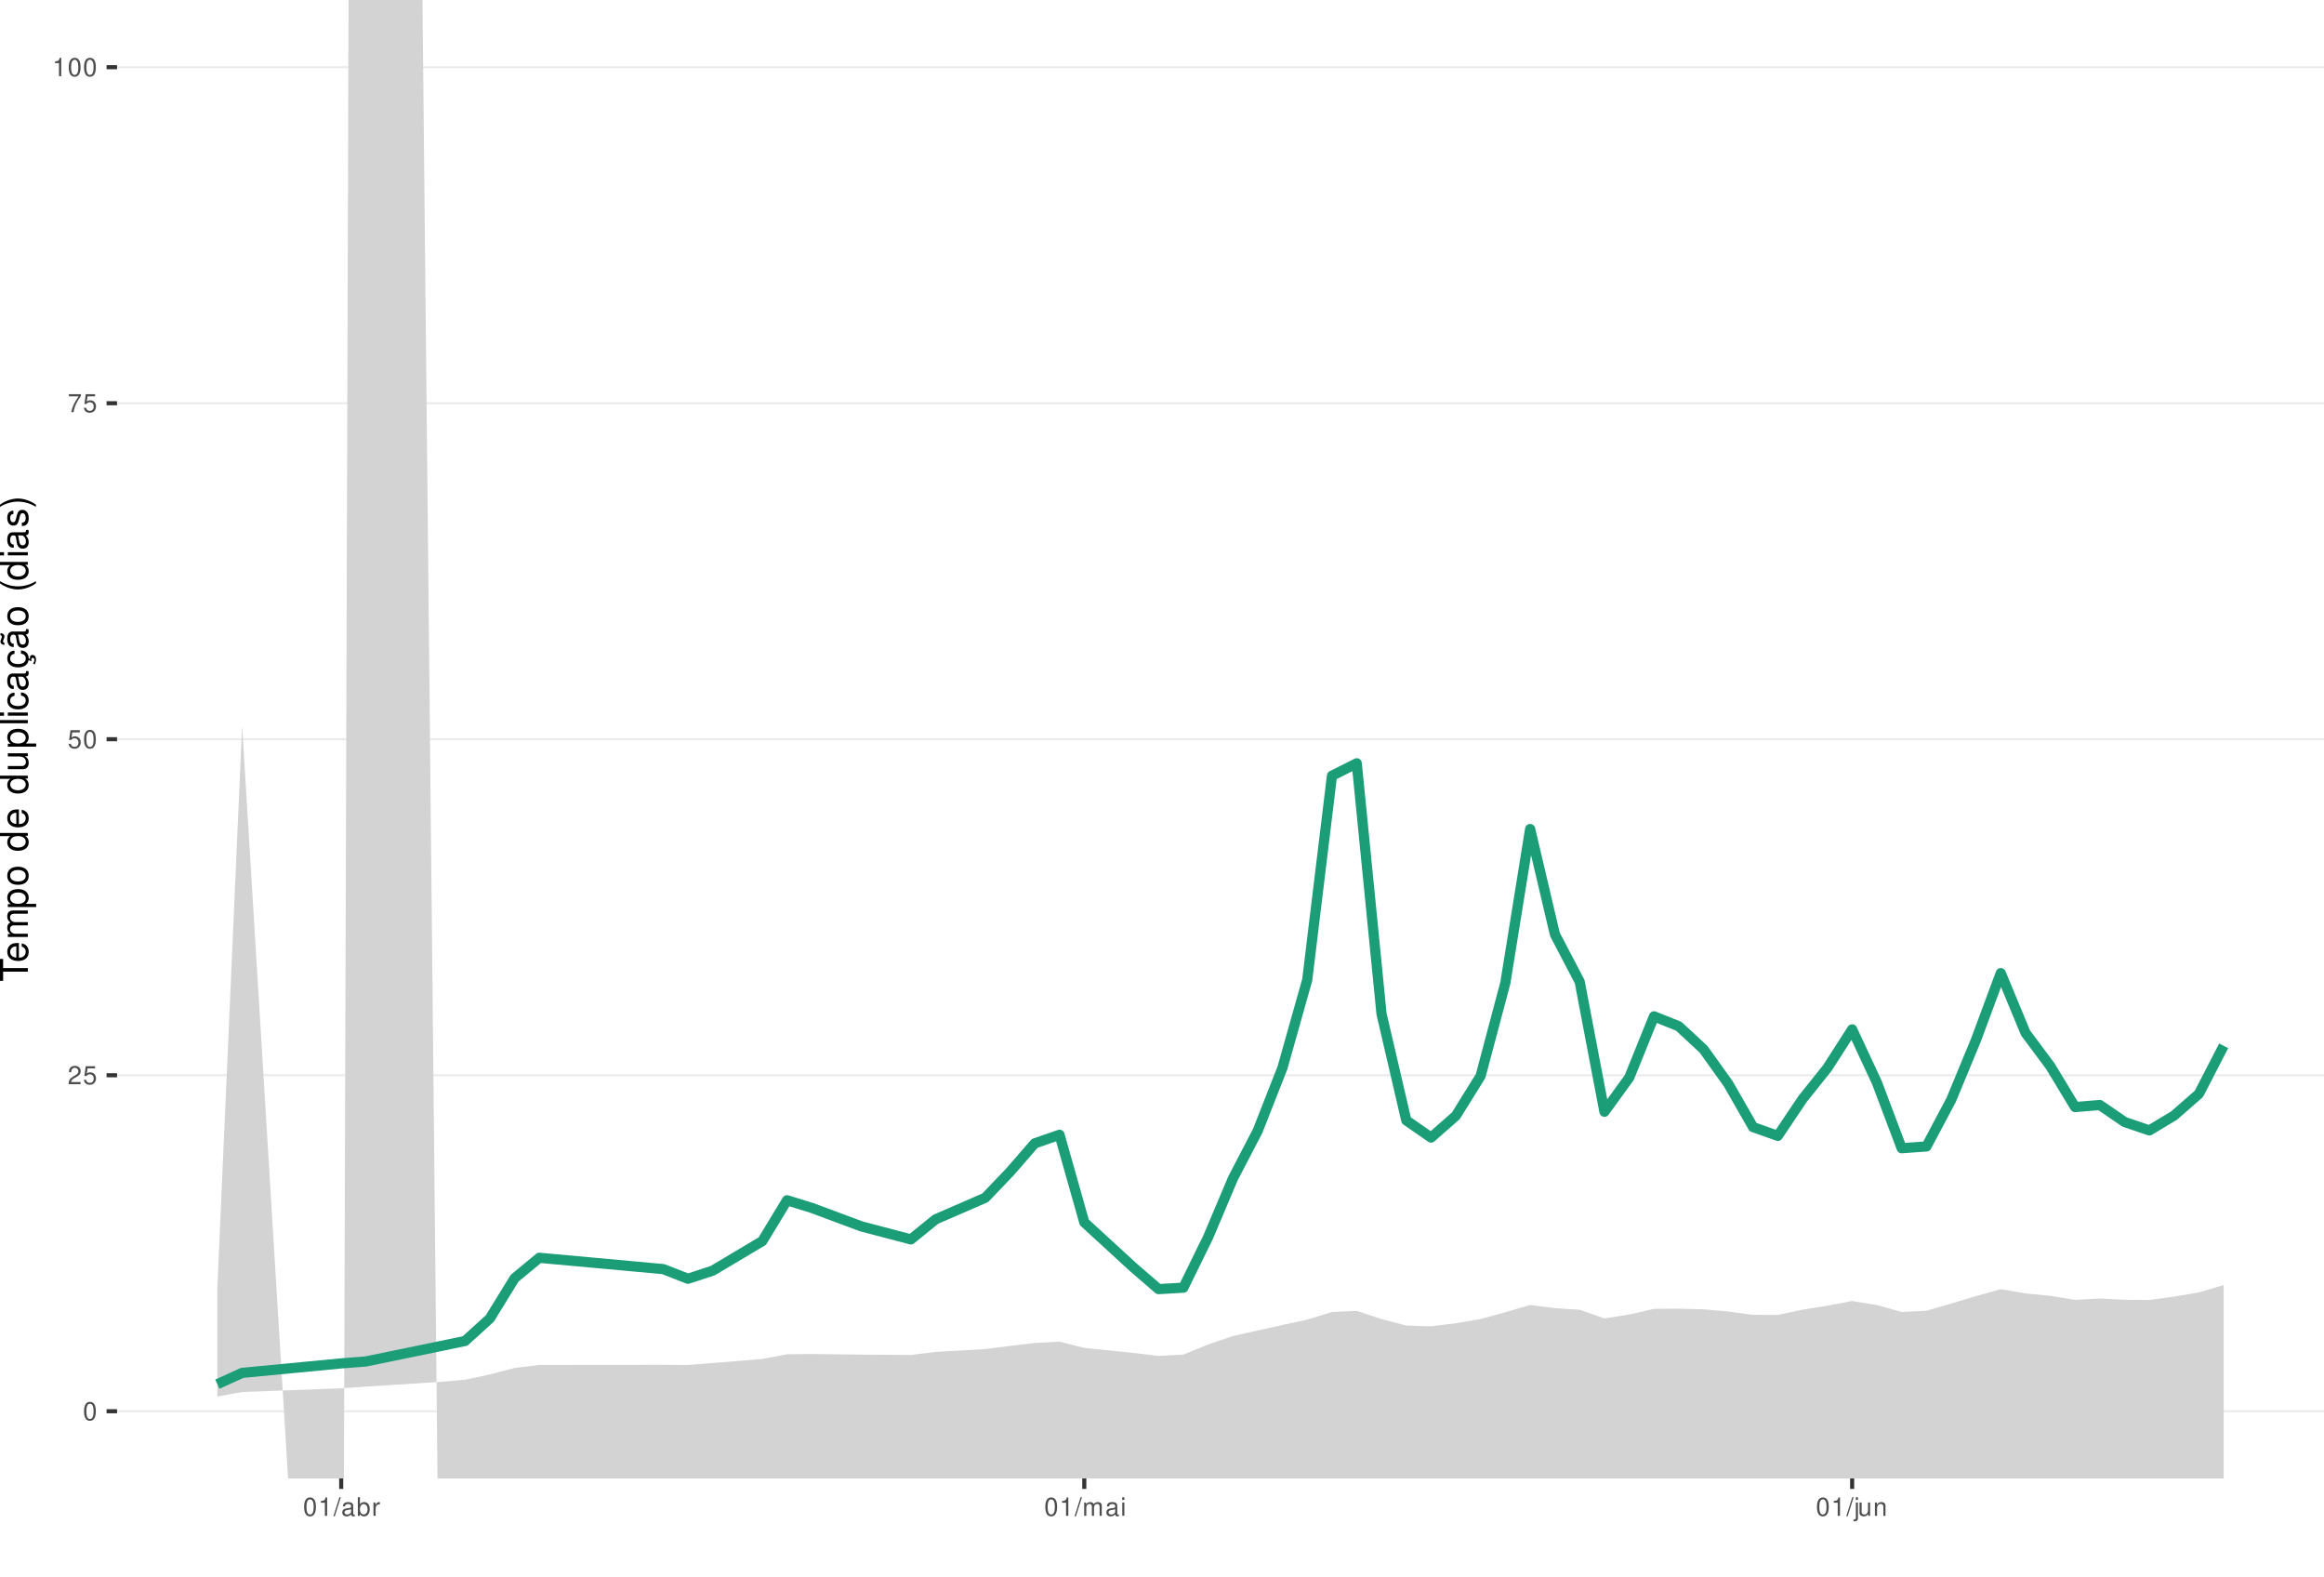
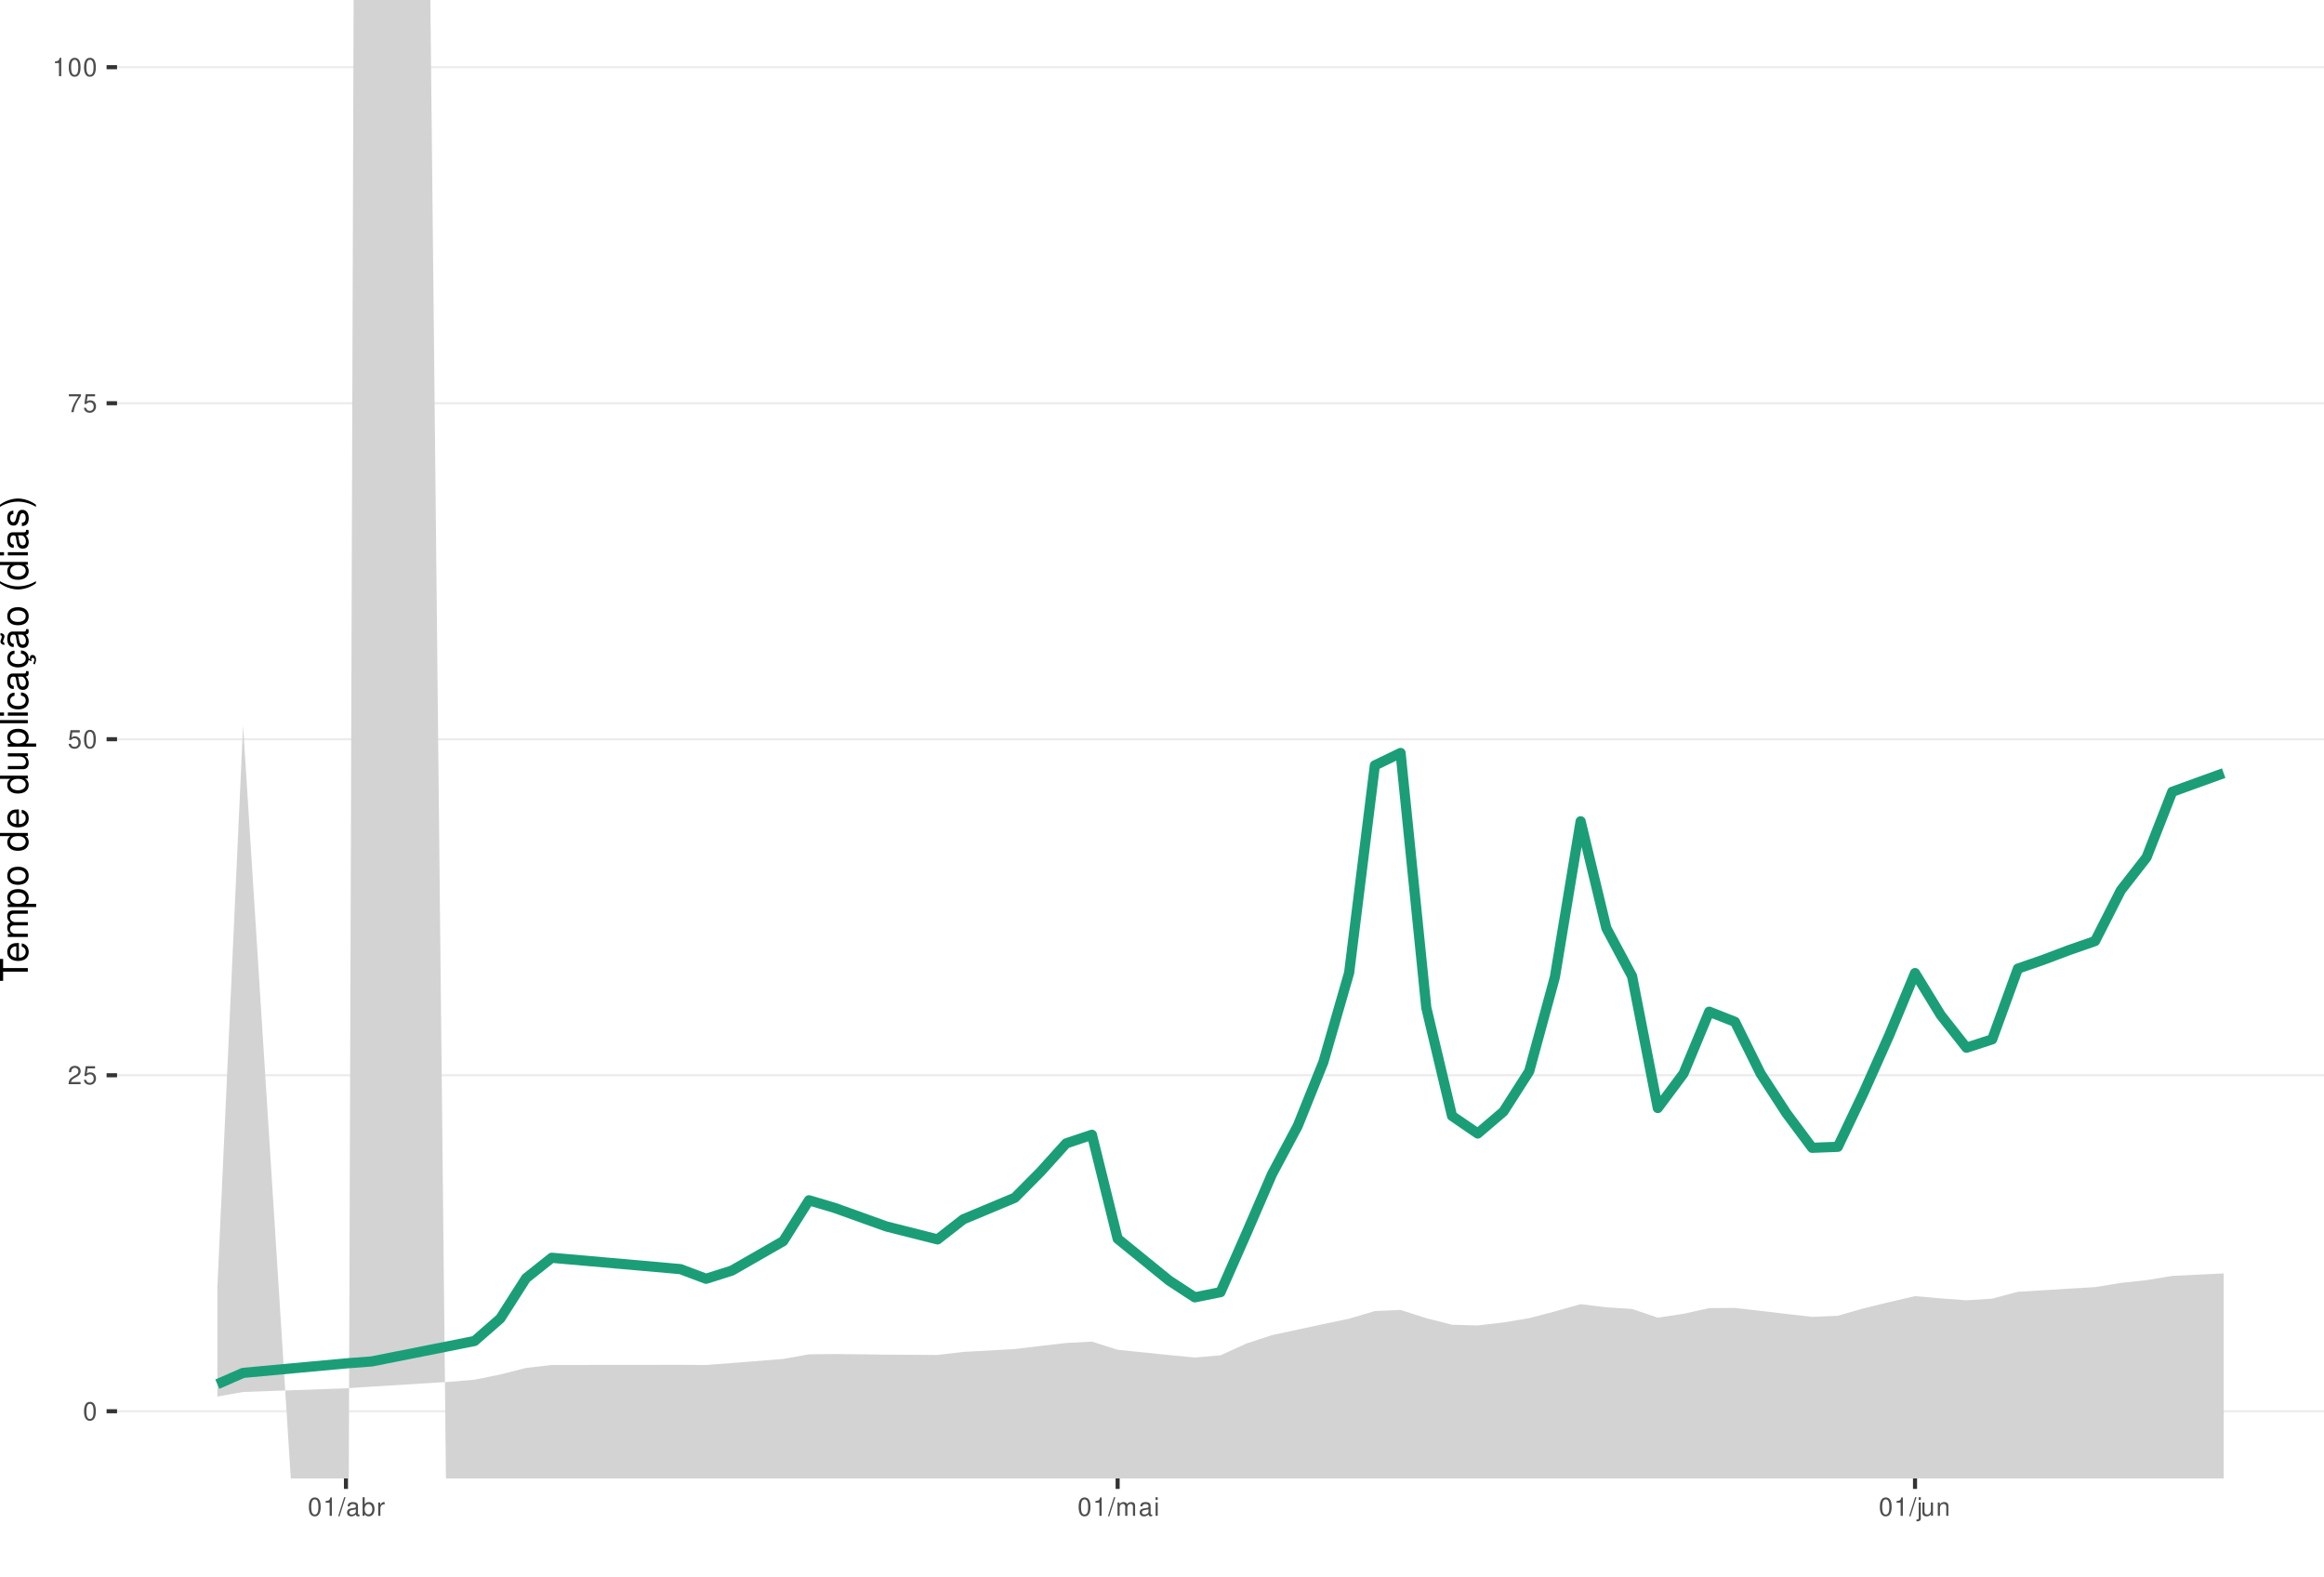
<svg xmlns="http://www.w3.org/2000/svg" xmlns:xlink="http://www.w3.org/1999/xlink" width="609pt" height="413pt" viewBox="0 0 609 413" version="1.1">
  <defs>
    <g>
      <symbol overflow="visible" id="glyph0-0">
        <path style="stroke:none;" d="" />
      </symbol>
      <symbol overflow="visible" id="glyph0-1">
        <path style="stroke:none;" d="M 1.828 -4.812 C 1.391 -4.812 0.984 -4.609 0.75 -4.281 C 0.438 -3.859 0.281 -3.219 0.281 -2.328 C 0.281 -0.703 0.812 0.156 1.828 0.156 C 2.828 0.156 3.375 -0.703 3.375 -2.297 C 3.375 -3.219 3.234 -3.844 2.922 -4.281 C 2.672 -4.625 2.281 -4.812 1.828 -4.812 Z M 1.828 -4.297 C 2.469 -4.297 2.781 -3.641 2.781 -2.344 C 2.781 -0.969 2.469 -0.328 1.812 -0.328 C 1.203 -0.328 0.891 -1 0.891 -2.328 C 0.891 -3.641 1.203 -4.297 1.828 -4.297 Z M 1.828 -4.297 " />
      </symbol>
      <symbol overflow="visible" id="glyph0-2">
        <path style="stroke:none;" d="M 3.375 -0.578 L 0.891 -0.578 C 0.938 -0.984 1.156 -1.234 1.734 -1.578 L 2.406 -1.953 C 3.062 -2.328 3.406 -2.812 3.406 -3.406 C 3.406 -3.812 3.234 -4.188 2.969 -4.438 C 2.688 -4.688 2.344 -4.812 1.891 -4.812 C 1.297 -4.812 0.844 -4.594 0.578 -4.188 C 0.422 -3.938 0.344 -3.641 0.328 -3.141 L 0.922 -3.141 C 0.938 -3.469 0.984 -3.672 1.062 -3.828 C 1.219 -4.125 1.516 -4.297 1.875 -4.297 C 2.406 -4.297 2.797 -3.906 2.797 -3.391 C 2.797 -3.016 2.578 -2.672 2.156 -2.438 L 1.547 -2.078 C 0.562 -1.516 0.281 -1.062 0.219 0 L 3.375 0 Z M 3.375 -0.578 " />
      </symbol>
      <symbol overflow="visible" id="glyph0-3">
        <path style="stroke:none;" d="M 3.172 -4.719 L 0.734 -4.719 L 0.375 -2.156 L 0.922 -2.156 C 1.188 -2.469 1.422 -2.594 1.797 -2.594 C 2.422 -2.594 2.812 -2.156 2.812 -1.453 C 2.812 -0.781 2.422 -0.359 1.781 -0.359 C 1.266 -0.359 0.953 -0.625 0.812 -1.156 L 0.234 -1.156 C 0.312 -0.766 0.375 -0.578 0.516 -0.406 C 0.781 -0.047 1.266 0.156 1.797 0.156 C 2.75 0.156 3.422 -0.547 3.422 -1.531 C 3.422 -2.469 2.797 -3.109 1.891 -3.109 C 1.562 -3.109 1.297 -3.016 1.016 -2.828 L 1.203 -4.141 L 3.172 -4.141 Z M 3.172 -4.719 " />
      </symbol>
      <symbol overflow="visible" id="glyph0-4">
        <path style="stroke:none;" d="M 3.469 -4.719 L 0.312 -4.719 L 0.312 -4.141 L 2.859 -4.141 C 1.734 -2.531 1.266 -1.547 0.922 0 L 1.547 0 C 1.797 -1.516 2.391 -2.812 3.469 -4.234 Z M 3.469 -4.719 " />
      </symbol>
      <symbol overflow="visible" id="glyph0-5">
        <path style="stroke:none;" d="M 1.719 -3.422 L 1.719 0 L 2.312 0 L 2.312 -4.812 L 1.922 -4.812 C 1.719 -4.078 1.578 -3.969 0.672 -3.859 L 0.672 -3.422 Z M 1.719 -3.422 " />
      </symbol>
      <symbol overflow="visible" id="glyph0-6">
        <path style="stroke:none;" d="M 1.531 -4.859 L -0.047 0.141 L 0.312 0.141 L 1.891 -4.859 Z M 1.531 -4.859 " />
      </symbol>
      <symbol overflow="visible" id="glyph0-7">
        <path style="stroke:none;" d="M 3.562 -0.328 C 3.5 -0.312 3.469 -0.312 3.438 -0.312 C 3.25 -0.312 3.141 -0.406 3.141 -0.578 L 3.141 -2.641 C 3.141 -3.25 2.688 -3.594 1.828 -3.594 C 1.312 -3.594 0.906 -3.438 0.672 -3.188 C 0.516 -3 0.453 -2.797 0.438 -2.453 L 0.984 -2.453 C 1.031 -2.875 1.297 -3.078 1.812 -3.078 C 2.312 -3.078 2.594 -2.891 2.594 -2.562 L 2.594 -2.406 C 2.578 -2.172 2.469 -2.078 2.016 -2.031 C 1.219 -1.922 1.109 -1.891 0.891 -1.812 C 0.484 -1.641 0.281 -1.328 0.281 -0.875 C 0.281 -0.25 0.719 0.156 1.422 0.156 C 1.859 0.156 2.219 0 2.609 -0.359 C 2.656 0 2.828 0.156 3.188 0.156 C 3.297 0.156 3.375 0.141 3.562 0.094 Z M 2.594 -1.094 C 2.594 -0.906 2.531 -0.797 2.375 -0.641 C 2.141 -0.438 1.875 -0.328 1.547 -0.328 C 1.109 -0.328 0.859 -0.547 0.859 -0.891 C 0.859 -1.266 1.094 -1.438 1.703 -1.531 C 2.297 -1.609 2.406 -1.641 2.594 -1.719 Z M 2.594 -1.094 " />
      </symbol>
      <symbol overflow="visible" id="glyph0-8">
        <path style="stroke:none;" d="M 0.359 -4.859 L 0.359 0 L 0.859 0 L 0.859 -0.453 C 1.125 -0.047 1.484 0.156 1.969 0.156 C 2.875 0.156 3.484 -0.594 3.484 -1.75 C 3.484 -2.891 2.922 -3.594 1.984 -3.594 C 1.516 -3.594 1.172 -3.406 0.906 -3.016 L 0.906 -4.859 Z M 1.891 -3.062 C 2.5 -3.062 2.906 -2.531 2.906 -1.703 C 2.906 -0.906 2.484 -0.359 1.891 -0.359 C 1.297 -0.359 0.906 -0.906 0.906 -1.719 C 0.906 -2.531 1.297 -3.062 1.891 -3.062 Z M 1.891 -3.062 " />
      </symbol>
      <symbol overflow="visible" id="glyph0-9">
        <path style="stroke:none;" d="M 0.453 -3.484 L 0.453 0 L 1.016 0 L 1.016 -1.812 C 1.031 -2.656 1.375 -3.016 2.141 -3 L 2.141 -3.562 C 2.047 -3.578 1.984 -3.594 1.922 -3.594 C 1.562 -3.594 1.297 -3.375 0.969 -2.859 L 0.969 -3.484 Z M 0.453 -3.484 " />
      </symbol>
      <symbol overflow="visible" id="glyph0-10">
        <path style="stroke:none;" d="M 0.469 -3.484 L 0.469 0 L 1.031 0 L 1.031 -2.188 C 1.031 -2.703 1.391 -3.109 1.844 -3.109 C 2.25 -3.109 2.484 -2.844 2.484 -2.406 L 2.484 0 L 3.047 0 L 3.047 -2.188 C 3.047 -2.703 3.422 -3.109 3.875 -3.109 C 4.266 -3.109 4.516 -2.844 4.516 -2.406 L 4.516 0 L 5.078 0 L 5.078 -2.609 C 5.078 -3.234 4.719 -3.594 4.062 -3.594 C 3.594 -3.594 3.312 -3.453 2.984 -3.062 C 2.781 -3.422 2.5 -3.594 2.047 -3.594 C 1.578 -3.594 1.266 -3.422 0.984 -3 L 0.984 -3.484 Z M 0.469 -3.484 " />
      </symbol>
      <symbol overflow="visible" id="glyph0-11">
        <path style="stroke:none;" d="M 1 -3.484 L 0.453 -3.484 L 0.453 0 L 1 0 Z M 1 -4.859 L 0.438 -4.859 L 0.438 -4.156 L 1 -4.156 Z M 1 -4.859 " />
      </symbol>
      <symbol overflow="visible" id="glyph0-12">
        <path style="stroke:none;" d="M 0.469 -3.484 L 0.469 0.5 C 0.469 0.859 0.359 0.969 0.016 0.969 C -0.031 0.969 -0.047 0.969 -0.125 0.953 L -0.125 1.438 C -0.047 1.438 -0.016 1.453 0.062 1.453 C 0.688 1.453 1.016 1.203 1.016 0.719 L 1.016 -3.484 Z M 1.016 -4.859 L 0.469 -4.859 L 0.469 -4.156 L 1.016 -4.156 Z M 1.016 -4.859 " />
      </symbol>
      <symbol overflow="visible" id="glyph0-13">
        <path style="stroke:none;" d="M 3.203 0 L 3.203 -3.484 L 2.656 -3.484 L 2.656 -1.516 C 2.656 -0.797 2.281 -0.328 1.703 -0.328 C 1.266 -0.328 0.984 -0.594 0.984 -1.016 L 0.984 -3.484 L 0.438 -3.484 L 0.438 -0.797 C 0.438 -0.219 0.859 0.156 1.547 0.156 C 2.062 0.156 2.391 -0.031 2.703 -0.484 L 2.703 0 Z M 3.203 0 " />
      </symbol>
      <symbol overflow="visible" id="glyph0-14">
        <path style="stroke:none;" d="M 0.469 -3.484 L 0.469 0 L 1.031 0 L 1.031 -1.922 C 1.031 -2.641 1.391 -3.109 1.969 -3.109 C 2.406 -3.109 2.688 -2.828 2.688 -2.422 L 2.688 0 L 3.234 0 L 3.234 -2.641 C 3.234 -3.219 2.812 -3.594 2.141 -3.594 C 1.625 -3.594 1.281 -3.391 0.984 -2.906 L 0.984 -3.484 Z M 0.469 -3.484 " />
      </symbol>
      <symbol overflow="visible" id="glyph1-0">
        <path style="stroke:none;" d="" />
      </symbol>
      <symbol overflow="visible" id="glyph1-1">
        <path style="stroke:none;" d="M -6.469 -3.547 L -6.469 -5.938 L -7.297 -5.938 L -7.297 -0.203 L -6.469 -0.203 L -6.469 -2.609 L 0 -2.609 L 0 -3.547 Z M -6.469 -3.547 " />
      </symbol>
      <symbol overflow="visible" id="glyph1-2">
        <path style="stroke:none;" d="M -2.344 -5.125 C -3.141 -5.125 -3.625 -5.062 -4.016 -4.922 C -4.875 -4.578 -5.391 -3.781 -5.391 -2.797 C -5.391 -1.344 -4.281 -0.406 -2.547 -0.406 C -0.812 -0.406 0.234 -1.297 0.234 -2.781 C 0.234 -3.984 -0.453 -4.812 -1.594 -5.016 L -1.594 -4.188 C -0.906 -3.953 -0.547 -3.484 -0.547 -2.812 C -0.547 -2.281 -0.781 -1.828 -1.219 -1.547 C -1.516 -1.344 -1.812 -1.281 -2.344 -1.266 Z M -3.016 -1.297 C -3.984 -1.359 -4.625 -1.953 -4.625 -2.797 C -4.625 -3.641 -3.953 -4.234 -3.016 -4.234 Z M -3.016 -1.297 " />
      </symbol>
      <symbol overflow="visible" id="glyph1-3">
        <path style="stroke:none;" d="M -5.234 -0.703 L 0 -0.703 L 0 -1.547 L -3.297 -1.547 C -4.047 -1.547 -4.656 -2.094 -4.656 -2.766 C -4.656 -3.391 -4.281 -3.734 -3.609 -3.734 L 0 -3.734 L 0 -4.578 L -3.297 -4.578 C -4.047 -4.578 -4.656 -5.125 -4.656 -5.812 C -4.656 -6.422 -4.266 -6.781 -3.609 -6.781 L 0 -6.781 L 0 -7.625 L -3.938 -7.625 C -4.875 -7.625 -5.391 -7.078 -5.391 -6.094 C -5.391 -5.406 -5.188 -4.984 -4.594 -4.484 C -5.156 -4.188 -5.391 -3.766 -5.391 -3.078 C -5.391 -2.375 -5.125 -1.906 -4.5 -1.469 L -5.234 -1.469 Z M -5.234 -0.703 " />
      </symbol>
      <symbol overflow="visible" id="glyph1-4">
        <path style="stroke:none;" d="M 2.188 -0.547 L 2.188 -1.375 L -0.547 -1.375 C -0.016 -1.812 0.234 -2.312 0.234 -2.984 C 0.234 -4.344 -0.859 -5.234 -2.531 -5.234 C -4.297 -5.234 -5.391 -4.375 -5.391 -2.984 C -5.391 -2.266 -5.062 -1.703 -4.453 -1.312 L -5.234 -1.312 L -5.234 -0.547 Z M -4.609 -2.844 C -4.609 -3.766 -3.797 -4.359 -2.547 -4.359 C -1.359 -4.359 -0.547 -3.75 -0.547 -2.844 C -0.547 -1.953 -1.344 -1.375 -2.578 -1.375 C -3.812 -1.375 -4.609 -1.953 -4.609 -2.844 Z M -4.609 -2.844 " />
      </symbol>
      <symbol overflow="visible" id="glyph1-5">
        <path style="stroke:none;" d="M -5.391 -2.719 C -5.391 -1.234 -4.344 -0.359 -2.578 -0.359 C -0.812 -0.359 0.234 -1.234 0.234 -2.734 C 0.234 -4.203 -0.812 -5.094 -2.547 -5.094 C -4.359 -5.094 -5.391 -4.234 -5.391 -2.719 Z M -4.625 -2.734 C -4.625 -3.672 -3.844 -4.234 -2.547 -4.234 C -1.312 -4.234 -0.547 -3.656 -0.547 -2.734 C -0.547 -1.797 -1.312 -1.234 -2.578 -1.234 C -3.844 -1.234 -4.625 -1.797 -4.625 -2.734 Z M -4.625 -2.734 " />
      </symbol>
      <symbol overflow="visible" id="glyph1-6">
        <path style="stroke:none;" d="" />
      </symbol>
      <symbol overflow="visible" id="glyph1-7">
        <path style="stroke:none;" d="M -7.297 -4.953 L -7.297 -4.125 L -4.578 -4.125 C -5.109 -3.766 -5.391 -3.203 -5.391 -2.516 C -5.391 -1.156 -4.297 -0.266 -2.625 -0.266 C -0.859 -0.266 0.234 -1.125 0.234 -2.547 C 0.234 -3.266 -0.047 -3.766 -0.688 -4.203 L 0 -4.203 L 0 -4.953 Z M -4.609 -2.656 C -4.609 -3.547 -3.812 -4.125 -2.562 -4.125 C -1.344 -4.125 -0.547 -3.547 -0.547 -2.656 C -0.547 -1.734 -1.359 -1.125 -2.578 -1.125 C -3.797 -1.125 -4.609 -1.734 -4.609 -2.656 Z M -4.609 -2.656 " />
      </symbol>
      <symbol overflow="visible" id="glyph1-8">
        <path style="stroke:none;" d="M 0 -4.812 L -5.234 -4.812 L -5.234 -3.984 L -2.266 -3.984 C -1.203 -3.984 -0.5 -3.438 -0.5 -2.562 C -0.5 -1.906 -0.906 -1.484 -1.531 -1.484 L -5.234 -1.484 L -5.234 -0.656 L -1.203 -0.656 C -0.328 -0.656 0.234 -1.297 0.234 -2.312 C 0.234 -3.094 -0.047 -3.578 -0.734 -4.062 L 0 -4.062 Z M 0 -4.812 " />
      </symbol>
      <symbol overflow="visible" id="glyph1-9">
        <path style="stroke:none;" d="M -7.297 -1.516 L -7.297 -0.688 L 0 -0.688 L 0 -1.516 Z M -7.297 -1.516 " />
      </symbol>
      <symbol overflow="visible" id="glyph1-10">
        <path style="stroke:none;" d="M -5.234 -1.5 L -5.234 -0.672 L 0 -0.672 L 0 -1.5 Z M -7.297 -1.5 L -7.297 -0.656 L -6.234 -0.656 L -6.234 -1.5 Z M -7.297 -1.5 " />
      </symbol>
      <symbol overflow="visible" id="glyph1-11">
        <path style="stroke:none;" d="M -3.484 -4.703 C -3.984 -4.672 -4.312 -4.562 -4.609 -4.359 C -5.094 -4 -5.391 -3.375 -5.391 -2.641 C -5.391 -1.219 -4.266 -0.312 -2.531 -0.312 C -0.844 -0.312 0.234 -1.203 0.234 -2.625 C 0.234 -3.875 -0.516 -4.672 -1.797 -4.766 L -1.797 -3.938 C -0.953 -3.797 -0.547 -3.359 -0.547 -2.656 C -0.547 -1.734 -1.297 -1.188 -2.531 -1.188 C -3.844 -1.188 -4.625 -1.719 -4.625 -2.625 C -4.625 -3.328 -4.203 -3.766 -3.484 -3.875 Z M -3.484 -4.703 " />
      </symbol>
      <symbol overflow="visible" id="glyph1-12">
        <path style="stroke:none;" d="M -0.484 -5.344 C -0.469 -5.266 -0.469 -5.219 -0.469 -5.172 C -0.469 -4.875 -0.625 -4.719 -0.875 -4.719 L -3.953 -4.719 C -4.891 -4.719 -5.391 -4.047 -5.391 -2.75 C -5.391 -1.984 -5.172 -1.375 -4.781 -1.016 C -4.516 -0.766 -4.203 -0.672 -3.688 -0.656 L -3.688 -1.484 C -4.328 -1.562 -4.625 -1.938 -4.625 -2.719 C -4.625 -3.484 -4.344 -3.891 -3.844 -3.891 L -3.625 -3.891 C -3.266 -3.875 -3.125 -3.703 -3.047 -3.016 C -2.891 -1.844 -2.844 -1.656 -2.719 -1.344 C -2.453 -0.734 -2 -0.422 -1.312 -0.422 C -0.375 -0.422 0.234 -1.078 0.234 -2.141 C 0.234 -2.797 0 -3.328 -0.547 -3.922 C 0 -3.984 0.234 -4.234 0.234 -4.781 C 0.234 -4.953 0.203 -5.062 0.141 -5.344 Z M -1.656 -3.891 C -1.375 -3.891 -1.203 -3.812 -0.969 -3.562 C -0.656 -3.219 -0.5 -2.812 -0.5 -2.312 C -0.5 -1.672 -0.812 -1.297 -1.344 -1.297 C -1.891 -1.297 -2.172 -1.656 -2.297 -2.547 C -2.422 -3.438 -2.453 -3.609 -2.594 -3.891 Z M -1.656 -3.891 " />
      </symbol>
      <symbol overflow="visible" id="glyph1-13">
        <path style="stroke:none;" d="M 0.234 -2.641 C 0.234 -3.875 -0.547 -4.703 -1.797 -4.766 L -1.797 -3.938 C -0.953 -3.797 -0.531 -3.359 -0.531 -2.656 C -0.531 -1.734 -1.281 -1.188 -2.516 -1.188 C -3.844 -1.188 -4.625 -1.719 -4.625 -2.625 C -4.625 -3.328 -4.203 -3.766 -3.484 -3.875 L -3.484 -4.703 C -3.984 -4.672 -4.312 -4.562 -4.609 -4.359 C -5.094 -4 -5.391 -3.375 -5.391 -2.641 C -5.391 -1.219 -4.266 -0.312 -2.531 -0.312 C -1.469 -0.312 -0.625 -0.672 -0.156 -1.312 C 0.047 -1.594 0.125 -1.812 0.203 -2.25 L 0.922 -1.938 L 0.984 -2.062 C 0.938 -2.188 0.906 -2.25 0.906 -2.375 C 0.906 -2.656 1.047 -2.828 1.281 -2.828 C 1.547 -2.828 1.734 -2.594 1.734 -2.297 C 1.734 -2.031 1.672 -1.844 1.438 -1.406 L 1.406 -1.312 L 1.812 -1.094 C 2.078 -1.75 2.141 -1.953 2.141 -2.344 C 2.141 -3.109 1.781 -3.578 1.203 -3.578 C 0.781 -3.578 0.547 -3.297 0.547 -2.797 C 0.547 -2.703 0.547 -2.641 0.562 -2.516 Z M 0.234 -2.641 " />
      </symbol>
      <symbol overflow="visible" id="glyph1-14">
        <path style="stroke:none;" d="M -0.484 -5.344 C -0.469 -5.266 -0.469 -5.219 -0.469 -5.172 C -0.469 -4.875 -0.625 -4.719 -0.875 -4.719 L -3.953 -4.719 C -4.891 -4.719 -5.391 -4.047 -5.391 -2.75 C -5.391 -1.984 -5.172 -1.375 -4.781 -1.016 C -4.516 -0.766 -4.203 -0.672 -3.688 -0.656 L -3.688 -1.484 C -4.328 -1.562 -4.625 -1.938 -4.625 -2.719 C -4.625 -3.484 -4.344 -3.891 -3.844 -3.891 L -3.625 -3.891 C -3.266 -3.875 -3.125 -3.703 -3.047 -3.016 C -2.891 -1.844 -2.844 -1.656 -2.719 -1.344 C -2.453 -0.734 -2 -0.422 -1.312 -0.422 C -0.375 -0.422 0.234 -1.078 0.234 -2.141 C 0.234 -2.797 0 -3.328 -0.547 -3.922 C 0 -3.984 0.234 -4.234 0.234 -4.781 C 0.234 -4.953 0.203 -5.062 0.141 -5.344 Z M -1.656 -3.891 C -1.375 -3.891 -1.203 -3.812 -0.969 -3.562 C -0.656 -3.219 -0.5 -2.812 -0.5 -2.312 C -0.5 -1.672 -0.812 -1.297 -1.344 -1.297 C -1.891 -1.297 -2.172 -1.656 -2.297 -2.547 C -2.422 -3.438 -2.453 -3.609 -2.594 -3.891 Z M -7.172 -3.75 C -6.922 -3.672 -6.812 -3.547 -6.812 -3.375 C -6.812 -3.25 -6.875 -2.984 -6.984 -2.734 C -7.156 -2.312 -7.172 -2.25 -7.172 -2.047 C -7.172 -1.594 -6.797 -1.297 -6.141 -1.188 L -6.141 -1.766 C -6.375 -1.812 -6.5 -1.938 -6.5 -2.094 C -6.5 -2.203 -6.469 -2.344 -6.375 -2.578 C -6.156 -3.156 -6.125 -3.234 -6.125 -3.438 C -6.125 -3.922 -6.484 -4.219 -7.172 -4.312 Z M -7.172 -3.75 " />
      </symbol>
      <symbol overflow="visible" id="glyph1-15">
        <path style="stroke:none;" d="M -7.297 -2.359 C -5.984 -1.359 -4.156 -0.734 -2.594 -0.734 C -1.016 -0.734 0.812 -1.359 2.125 -2.359 L 2.125 -2.906 C 0.688 -2.031 -0.984 -1.547 -2.594 -1.547 C -4.188 -1.547 -5.875 -2.031 -7.297 -2.906 Z M -7.297 -2.359 " />
      </symbol>
      <symbol overflow="visible" id="glyph1-16">
        <path style="stroke:none;" d="M -3.781 -4.375 C -4.812 -4.375 -5.391 -3.688 -5.391 -2.484 C -5.391 -1.266 -4.766 -0.469 -3.797 -0.469 C -2.969 -0.469 -2.578 -0.891 -2.281 -2.125 L -2.094 -2.906 C -1.953 -3.484 -1.734 -3.719 -1.375 -3.719 C -0.875 -3.719 -0.547 -3.234 -0.547 -2.5 C -0.547 -2.047 -0.672 -1.672 -0.891 -1.453 C -1.047 -1.328 -1.188 -1.266 -1.562 -1.219 L -1.562 -0.344 C -0.344 -0.375 0.234 -1.062 0.234 -2.438 C 0.234 -3.75 -0.422 -4.594 -1.438 -4.594 C -2.203 -4.594 -2.641 -4.156 -2.891 -3.109 L -3.078 -2.312 C -3.234 -1.625 -3.453 -1.344 -3.828 -1.344 C -4.312 -1.344 -4.625 -1.766 -4.625 -2.453 C -4.625 -3.125 -4.328 -3.484 -3.781 -3.5 Z M -3.781 -4.375 " />
      </symbol>
      <symbol overflow="visible" id="glyph1-17">
        <path style="stroke:none;" d="M 2.125 -0.938 C 0.812 -1.938 -1.016 -2.562 -2.578 -2.562 C -4.156 -2.562 -5.984 -1.938 -7.297 -0.938 L -7.297 -0.375 C -5.859 -1.266 -4.188 -1.75 -2.578 -1.75 C -0.984 -1.75 0.703 -1.266 2.125 -0.375 Z M 2.125 -0.938 " />
      </symbol>
    </g>
    <clipPath id="clip1">
      <path d="M 30.672 0 L 609 0 L 609 387.328 L 30.672 387.328 Z M 30.672 0 " />
    </clipPath>
    <clipPath id="clip2">
      <path d="M 30.672 369 L 609 369 L 609 370 L 30.672 370 Z M 30.672 369 " />
    </clipPath>
    <clipPath id="clip3">
      <path d="M 30.672 281 L 609 281 L 609 282 L 30.672 282 Z M 30.672 281 " />
    </clipPath>
    <clipPath id="clip4">
      <path d="M 30.672 193 L 609 193 L 609 194 L 30.672 194 Z M 30.672 193 " />
    </clipPath>
    <clipPath id="clip5">
      <path d="M 30.672 105 L 609 105 L 609 106 L 30.672 106 Z M 30.672 105 " />
    </clipPath>
    <clipPath id="clip6">
      <path d="M 30.672 17 L 609 17 L 609 18 L 30.672 18 Z M 30.672 17 " />
    </clipPath>
    <clipPath id="clip7">
      <path d="M 56 0 L 583 0 L 583 387.328 L 56 387.328 Z M 56 0 " />
    </clipPath>
  </defs>
  <g id="surface16">
    <rect x="0" y="0" width="609" height="413" style="fill:rgb(100%,100%,100%);fill-opacity:1;stroke:none;" />
    <rect x="0" y="0" width="609" height="413" style="fill:rgb(100%,100%,100%);fill-opacity:1;stroke:none;" />
    <path style="fill:none;stroke-width:1.067;stroke-linecap:round;stroke-linejoin:round;stroke:rgb(100%,100%,100%);stroke-opacity:1;stroke-miterlimit:10;" d="M 0 413 L 609 413 L 609 0 L 0 0 Z M 0 413 " />
    <g clip-path="url(#clip1)" clip-rule="nonzero">
      <path style=" stroke:none;fill-rule:nonzero;fill:rgb(100%,100%,100%);fill-opacity:1;" d="M 30.672 387.328 L 609 387.328 L 609 0 L 30.672 0 Z M 30.672 387.328 " />
    </g>
    <g clip-path="url(#clip2)" clip-rule="nonzero">
      <path style="fill:none;stroke-width:0.533;stroke-linecap:butt;stroke-linejoin:round;stroke:rgb(92.157%,92.157%,92.157%);stroke-opacity:1;stroke-miterlimit:10;" d="M 30.672 369.723 L 609 369.723 " />
    </g>
    <g clip-path="url(#clip3)" clip-rule="nonzero">
      <path style="fill:none;stroke-width:0.533;stroke-linecap:butt;stroke-linejoin:round;stroke:rgb(92.157%,92.157%,92.157%);stroke-opacity:1;stroke-miterlimit:10;" d="M 30.672 281.695 L 609 281.695 " />
    </g>
    <g clip-path="url(#clip4)" clip-rule="nonzero">
      <path style="fill:none;stroke-width:0.533;stroke-linecap:butt;stroke-linejoin:round;stroke:rgb(92.157%,92.157%,92.157%);stroke-opacity:1;stroke-miterlimit:10;" d="M 30.672 193.664 L 609 193.664 " />
    </g>
    <g clip-path="url(#clip5)" clip-rule="nonzero">
      <path style="fill:none;stroke-width:0.533;stroke-linecap:butt;stroke-linejoin:round;stroke:rgb(92.157%,92.157%,92.157%);stroke-opacity:1;stroke-miterlimit:10;" d="M 30.672 105.637 L 609 105.637 " />
    </g>
    <g clip-path="url(#clip6)" clip-rule="nonzero">
      <path style="fill:none;stroke-width:0.533;stroke-linecap:butt;stroke-linejoin:round;stroke:rgb(92.157%,92.157%,92.157%);stroke-opacity:1;stroke-miterlimit:10;" d="M 30.672 17.605 L 609 17.605 " />
    </g>
    <g clip-path="url(#clip7)" clip-rule="nonzero">
-       <path style=" stroke:none;fill-rule:nonzero;fill:rgb(82.745%,82.745%,82.745%);fill-opacity:1;" d="M 56.957 337.344 L 63.449 190.051 L 77.055 413 L 90.047 413 L 91.34 0 L 110.711 0 L 114.906 413 L 130.57 413 L 134.848 402.785 L 141.34 400.734 L 173.793 405.32 L 180.285 410.664 L 186.773 410.488 L 199.758 405.711 L 206.246 402.375 L 212.738 404.32 L 225.719 408.336 L 238.699 412.945 L 245.191 410.801 L 258.172 409.039 L 264.664 407.605 L 271.156 406.367 L 277.645 406.648 L 280.609 413 L 340.062 413 L 342.555 411.586 L 349.043 407.586 L 355.535 407.871 L 360.285 413 L 582.711 413 L 582.711 336.664 L 576.223 338.586 L 569.73 339.691 L 563.238 340.574 L 556.75 340.523 L 550.258 340.184 L 543.77 340.535 L 537.277 339.492 L 530.785 338.848 L 524.297 337.746 L 517.805 339.559 L 511.312 341.504 L 504.824 343.395 L 498.332 343.715 L 491.84 341.895 L 485.352 340.844 L 478.859 342.066 L 472.367 343.117 L 465.879 344.48 L 459.387 344.469 L 452.898 343.594 L 446.406 343.016 L 439.914 342.852 L 433.426 342.902 L 426.934 344.387 L 420.441 345.406 L 413.953 343.133 L 407.461 342.711 L 400.969 341.879 L 394.48 343.785 L 387.988 345.551 L 381.5 346.672 L 375.008 347.457 L 368.516 347.277 L 362.027 345.57 L 355.535 343.426 L 349.043 343.719 L 342.555 345.707 L 336.062 347.121 L 329.57 348.574 L 323.082 350.02 L 316.59 352.23 L 310.098 354.879 L 303.609 355.227 L 297.117 354.453 L 284.137 353.125 L 277.645 351.48 L 271.156 351.84 L 264.664 352.609 L 258.172 353.43 L 245.191 354.176 L 238.699 354.973 L 225.719 354.891 L 212.738 354.723 L 206.246 354.805 L 199.758 356.016 L 186.773 357.094 L 180.285 357.598 L 173.793 357.559 L 141.34 357.59 L 134.848 358.379 L 128.359 360.082 L 121.867 361.457 L 115.375 362.023 L 95.902 363.27 L 89.414 363.715 L 63.449 364.672 L 56.957 365.875 Z M 56.957 337.344 " />
-     </g>
-     <path style="fill:none;stroke-width:2.667;stroke-linecap:butt;stroke-linejoin:round;stroke:rgb(10.588%,61.961%,46.667%);stroke-opacity:1;stroke-miterlimit:10;" d="M 56.957 362.629 L 63.449 359.672 L 89.414 357.184 L 95.902 356.672 L 115.375 352.66 L 121.867 351.312 L 128.359 345.422 L 134.848 334.875 L 141.34 329.516 L 173.793 332.484 L 180.285 335.016 L 186.773 332.879 L 199.758 325.152 L 206.246 314.449 L 212.738 316.453 L 225.719 321.289 L 238.699 324.699 L 245.191 319.434 L 258.172 313.797 L 264.664 307.004 L 271.156 299.543 L 277.645 297.289 L 284.137 320.23 L 297.117 332.137 L 303.609 337.727 L 310.098 337.348 L 316.59 324.105 L 323.082 308.746 L 329.57 296.281 L 336.062 279.75 L 342.555 256.723 L 349.043 203.23 L 355.535 199.973 L 362.027 265.613 L 368.516 293.516 L 375.008 298.023 L 381.5 292.32 L 387.988 281.887 L 394.48 257.473 L 400.969 217.195 L 407.461 244.781 L 413.953 257.188 L 420.441 291.262 L 426.934 282.312 L 433.426 266.262 L 439.914 268.867 L 446.406 274.883 L 452.898 283.953 L 459.387 295.277 L 465.879 297.574 L 472.367 287.91 L 478.859 279.793 L 485.352 269.68 L 491.84 283.621 L 498.332 300.812 L 504.824 300.348 L 511.312 288.129 L 517.805 272.438 L 524.297 254.941 L 530.785 270.598 L 537.277 279.309 L 543.77 290.027 L 550.258 289.496 L 556.75 293.941 L 563.238 296.148 L 569.73 292.25 L 576.223 286.562 L 582.711 273.98 " />
+       <path style=" stroke:none;fill-rule:nonzero;fill:rgb(82.745%,82.745%,82.745%);fill-opacity:1;" d="M 56.957 337.344 L 63.699 190.051 L 77.828 413 L 91.32 413 L 92.664 0 L 112.777 0 L 117.133 413 L 133.402 413 L 137.844 402.785 L 144.586 400.734 L 178.285 405.32 L 185.027 410.664 L 191.766 410.488 L 205.25 405.711 L 211.988 402.375 L 218.73 404.32 L 232.211 408.336 L 245.691 412.945 L 252.43 410.801 L 265.914 409.039 L 272.652 407.605 L 279.395 406.367 L 286.133 406.648 L 288.309 413 L 351.336 413 L 353.539 411.805 L 360.277 407.82 L 367.02 408.105 L 371.75 413 L 582.711 413 L 582.711 333.613 L 575.973 333.938 L 569.23 334.262 L 562.492 335.379 L 555.75 336.102 L 549.012 337.199 L 542.27 337.594 L 535.531 338.023 L 528.789 338.422 L 522.047 340.219 L 515.309 340.656 L 508.566 340.148 L 501.828 339.562 L 495.086 341.125 L 488.348 342.77 L 481.605 344.699 L 474.867 344.992 L 468.125 344.227 L 461.383 343.43 L 454.645 342.656 L 447.902 342.703 L 441.164 344.188 L 434.422 345.207 L 427.684 342.926 L 420.941 342.496 L 414.203 341.66 L 407.461 343.57 L 400.723 345.336 L 393.98 346.457 L 387.238 347.238 L 380.5 347.055 L 373.758 345.34 L 367.02 343.184 L 360.277 343.477 L 353.539 345.465 L 346.797 346.883 L 340.059 348.336 L 333.316 349.781 L 326.574 351.996 L 319.836 355.066 L 313.094 355.645 L 306.355 355 L 292.875 353.617 L 286.133 351.48 L 279.395 351.84 L 272.652 352.609 L 265.914 353.43 L 252.43 354.176 L 245.691 354.973 L 232.211 354.891 L 218.73 354.723 L 211.988 354.805 L 205.25 356.016 L 191.766 357.094 L 185.027 357.598 L 178.285 357.559 L 144.586 357.59 L 137.844 358.379 L 131.105 360.082 L 124.363 361.457 L 117.621 362.023 L 97.402 363.27 L 90.66 363.715 L 63.699 364.672 L 56.957 365.875 Z M 56.957 337.344 " />
+     </g>
+     <path style="fill:none;stroke-width:2.667;stroke-linecap:butt;stroke-linejoin:round;stroke:rgb(10.588%,61.961%,46.667%);stroke-opacity:1;stroke-miterlimit:10;" d="M 56.957 362.629 L 63.699 359.672 L 90.66 357.184 L 97.402 356.672 L 117.621 352.66 L 124.363 351.312 L 131.105 345.422 L 137.844 334.875 L 144.586 329.516 L 178.285 332.484 L 185.027 335.016 L 191.766 332.879 L 205.25 325.152 L 211.988 314.449 L 218.73 316.453 L 232.211 321.289 L 245.691 324.699 L 252.43 319.434 L 265.914 313.797 L 272.652 307.004 L 279.395 299.543 L 286.133 297.289 L 292.875 324.516 L 306.355 335.473 L 313.094 339.879 L 319.836 338.516 L 326.574 323.23 L 333.316 307.637 L 340.059 294.996 L 346.797 278.227 L 353.539 254.844 L 360.277 200.516 L 367.02 197.262 L 373.758 263.984 L 380.5 292.352 L 387.238 296.961 L 393.98 291.211 L 400.723 280.668 L 407.461 255.949 L 414.203 215.164 L 420.941 243.152 L 427.684 255.75 L 434.422 290.285 L 441.164 281.25 L 447.902 265.043 L 454.645 267.703 L 461.383 281.301 L 468.125 291.652 L 474.867 300.703 L 481.605 300.445 L 488.348 286.281 L 495.086 271.184 L 501.828 254.926 L 508.566 265.926 L 515.309 274.48 L 522.047 272.289 L 528.789 253.762 L 535.531 251.422 L 542.27 248.883 L 549.012 246.539 L 555.75 233.277 L 562.492 224.629 L 569.23 207.434 L 575.973 204.992 L 582.711 202.551 " />
    <g style="fill:rgb(30.196%,30.196%,30.196%);fill-opacity:1;">
      <use xlink:href="#glyph0-1" x="21.738" y="372.07" />
    </g>
    <g style="fill:rgb(30.196%,30.196%,30.196%);fill-opacity:1;">
      <use xlink:href="#glyph0-2" x="17.738" y="284.043" />
      <use xlink:href="#glyph0-3" x="21.738" y="284.043" />
    </g>
    <g style="fill:rgb(30.196%,30.196%,30.196%);fill-opacity:1;">
      <use xlink:href="#glyph0-3" x="17.738" y="196.012" />
      <use xlink:href="#glyph0-1" x="21.738" y="196.012" />
    </g>
    <g style="fill:rgb(30.196%,30.196%,30.196%);fill-opacity:1;">
      <use xlink:href="#glyph0-4" x="17.738" y="107.984" />
      <use xlink:href="#glyph0-3" x="21.738" y="107.984" />
    </g>
    <g style="fill:rgb(30.196%,30.196%,30.196%);fill-opacity:1;">
      <use xlink:href="#glyph0-5" x="13.738" y="19.953" />
      <use xlink:href="#glyph0-1" x="17.738" y="19.953" />
      <use xlink:href="#glyph0-1" x="21.738" y="19.953" />
    </g>
    <path style="fill:none;stroke-width:1.067;stroke-linecap:butt;stroke-linejoin:round;stroke:rgb(20%,20%,20%);stroke-opacity:1;stroke-miterlimit:10;" d="M 27.93 369.723 L 30.672 369.723 " />
    <path style="fill:none;stroke-width:1.067;stroke-linecap:butt;stroke-linejoin:round;stroke:rgb(20%,20%,20%);stroke-opacity:1;stroke-miterlimit:10;" d="M 27.93 281.695 L 30.672 281.695 " />
    <path style="fill:none;stroke-width:1.067;stroke-linecap:butt;stroke-linejoin:round;stroke:rgb(20%,20%,20%);stroke-opacity:1;stroke-miterlimit:10;" d="M 27.93 193.664 L 30.672 193.664 " />
    <path style="fill:none;stroke-width:1.067;stroke-linecap:butt;stroke-linejoin:round;stroke:rgb(20%,20%,20%);stroke-opacity:1;stroke-miterlimit:10;" d="M 27.93 105.637 L 30.672 105.637 " />
    <path style="fill:none;stroke-width:1.067;stroke-linecap:butt;stroke-linejoin:round;stroke:rgb(20%,20%,20%);stroke-opacity:1;stroke-miterlimit:10;" d="M 27.93 17.605 L 30.672 17.605 " />
-     <path style="fill:none;stroke-width:1.067;stroke-linecap:butt;stroke-linejoin:round;stroke:rgb(20%,20%,20%);stroke-opacity:1;stroke-miterlimit:10;" d="M 89.414 390.07 L 89.414 387.328 " />
-     <path style="fill:none;stroke-width:1.067;stroke-linecap:butt;stroke-linejoin:round;stroke:rgb(20%,20%,20%);stroke-opacity:1;stroke-miterlimit:10;" d="M 284.137 390.07 L 284.137 387.328 " />
-     <path style="fill:none;stroke-width:1.067;stroke-linecap:butt;stroke-linejoin:round;stroke:rgb(20%,20%,20%);stroke-opacity:1;stroke-miterlimit:10;" d="M 485.352 390.07 L 485.352 387.328 " />
-     <g style="fill:rgb(30.196%,30.196%,30.196%);fill-opacity:1;">
-       <use xlink:href="#glyph0-1" x="79.414" y="397.109" />
-       <use xlink:href="#glyph0-5" x="83.414" y="397.109" />
-       <use xlink:href="#glyph0-6" x="87.414" y="397.109" />
-       <use xlink:href="#glyph0-7" x="89.414" y="397.109" />
-       <use xlink:href="#glyph0-8" x="93.414" y="397.109" />
-       <use xlink:href="#glyph0-9" x="97.414" y="397.109" />
-     </g>
-     <g style="fill:rgb(30.196%,30.196%,30.196%);fill-opacity:1;">
-       <use xlink:href="#glyph0-1" x="273.637" y="397.109" />
-       <use xlink:href="#glyph0-5" x="277.637" y="397.109" />
-       <use xlink:href="#glyph0-6" x="281.637" y="397.109" />
-       <use xlink:href="#glyph0-10" x="283.637" y="397.109" />
-       <use xlink:href="#glyph0-7" x="289.637" y="397.109" />
-       <use xlink:href="#glyph0-11" x="293.637" y="397.109" />
-     </g>
-     <g style="fill:rgb(30.196%,30.196%,30.196%);fill-opacity:1;">
-       <use xlink:href="#glyph0-1" x="475.852" y="397.109" />
-       <use xlink:href="#glyph0-5" x="479.852" y="397.109" />
-       <use xlink:href="#glyph0-6" x="483.852" y="397.109" />
-       <use xlink:href="#glyph0-12" x="485.852" y="397.109" />
-       <use xlink:href="#glyph0-13" x="486.852" y="397.109" />
-       <use xlink:href="#glyph0-14" x="490.852" y="397.109" />
+     <path style="fill:none;stroke-width:1.067;stroke-linecap:butt;stroke-linejoin:round;stroke:rgb(20%,20%,20%);stroke-opacity:1;stroke-miterlimit:10;" d="M 90.66 390.07 L 90.66 387.328 " />
+     <path style="fill:none;stroke-width:1.067;stroke-linecap:butt;stroke-linejoin:round;stroke:rgb(20%,20%,20%);stroke-opacity:1;stroke-miterlimit:10;" d="M 292.875 390.07 L 292.875 387.328 " />
+     <path style="fill:none;stroke-width:1.067;stroke-linecap:butt;stroke-linejoin:round;stroke:rgb(20%,20%,20%);stroke-opacity:1;stroke-miterlimit:10;" d="M 501.828 390.07 L 501.828 387.328 " />
+     <g style="fill:rgb(30.196%,30.196%,30.196%);fill-opacity:1;">
+       <use xlink:href="#glyph0-1" x="80.66" y="397.109" />
+       <use xlink:href="#glyph0-5" x="84.66" y="397.109" />
+       <use xlink:href="#glyph0-6" x="88.66" y="397.109" />
+       <use xlink:href="#glyph0-7" x="90.66" y="397.109" />
+       <use xlink:href="#glyph0-8" x="94.66" y="397.109" />
+       <use xlink:href="#glyph0-9" x="98.66" y="397.109" />
+     </g>
+     <g style="fill:rgb(30.196%,30.196%,30.196%);fill-opacity:1;">
+       <use xlink:href="#glyph0-1" x="282.375" y="397.109" />
+       <use xlink:href="#glyph0-5" x="286.375" y="397.109" />
+       <use xlink:href="#glyph0-6" x="290.375" y="397.109" />
+       <use xlink:href="#glyph0-10" x="292.375" y="397.109" />
+       <use xlink:href="#glyph0-7" x="298.375" y="397.109" />
+       <use xlink:href="#glyph0-11" x="302.375" y="397.109" />
+     </g>
+     <g style="fill:rgb(30.196%,30.196%,30.196%);fill-opacity:1;">
+       <use xlink:href="#glyph0-1" x="492.328" y="397.109" />
+       <use xlink:href="#glyph0-5" x="496.328" y="397.109" />
+       <use xlink:href="#glyph0-6" x="500.328" y="397.109" />
+       <use xlink:href="#glyph0-12" x="502.328" y="397.109" />
+       <use xlink:href="#glyph0-13" x="503.328" y="397.109" />
+       <use xlink:href="#glyph0-14" x="507.328" y="397.109" />
    </g>
    <g style="fill:rgb(0%,0%,0%);fill-opacity:1;">
      <use xlink:href="#glyph1-1" x="7.29" y="257.164" />
      <use xlink:href="#glyph1-2" x="7.29" y="252.164" />
      <use xlink:href="#glyph1-3" x="7.29" y="246.164" />
      <use xlink:href="#glyph1-4" x="7.29" y="238.164" />
      <use xlink:href="#glyph1-5" x="7.29" y="232.164" />
      <use xlink:href="#glyph1-6" x="7.29" y="226.164" />
      <use xlink:href="#glyph1-7" x="7.29" y="223.164" />
      <use xlink:href="#glyph1-2" x="7.29" y="217.164" />
      <use xlink:href="#glyph1-6" x="7.29" y="211.164" />
      <use xlink:href="#glyph1-7" x="7.29" y="208.164" />
      <use xlink:href="#glyph1-8" x="7.29" y="202.164" />
      <use xlink:href="#glyph1-4" x="7.29" y="196.164" />
      <use xlink:href="#glyph1-9" x="7.29" y="190.164" />
      <use xlink:href="#glyph1-10" x="7.29" y="188.164" />
      <use xlink:href="#glyph1-11" x="7.29" y="186.164" />
      <use xlink:href="#glyph1-12" x="7.29" y="181.164" />
      <use xlink:href="#glyph1-13" x="7.29" y="175.164" />
      <use xlink:href="#glyph1-14" x="7.29" y="170.164" />
      <use xlink:href="#glyph1-5" x="7.29" y="164.164" />
      <use xlink:href="#glyph1-6" x="7.29" y="158.164" />
      <use xlink:href="#glyph1-15" x="7.29" y="155.164" />
      <use xlink:href="#glyph1-7" x="7.29" y="152.164" />
      <use xlink:href="#glyph1-10" x="7.29" y="146.164" />
      <use xlink:href="#glyph1-12" x="7.29" y="144.164" />
      <use xlink:href="#glyph1-16" x="7.29" y="138.164" />
      <use xlink:href="#glyph1-17" x="7.29" y="133.164" />
    </g>
  </g>
</svg>
